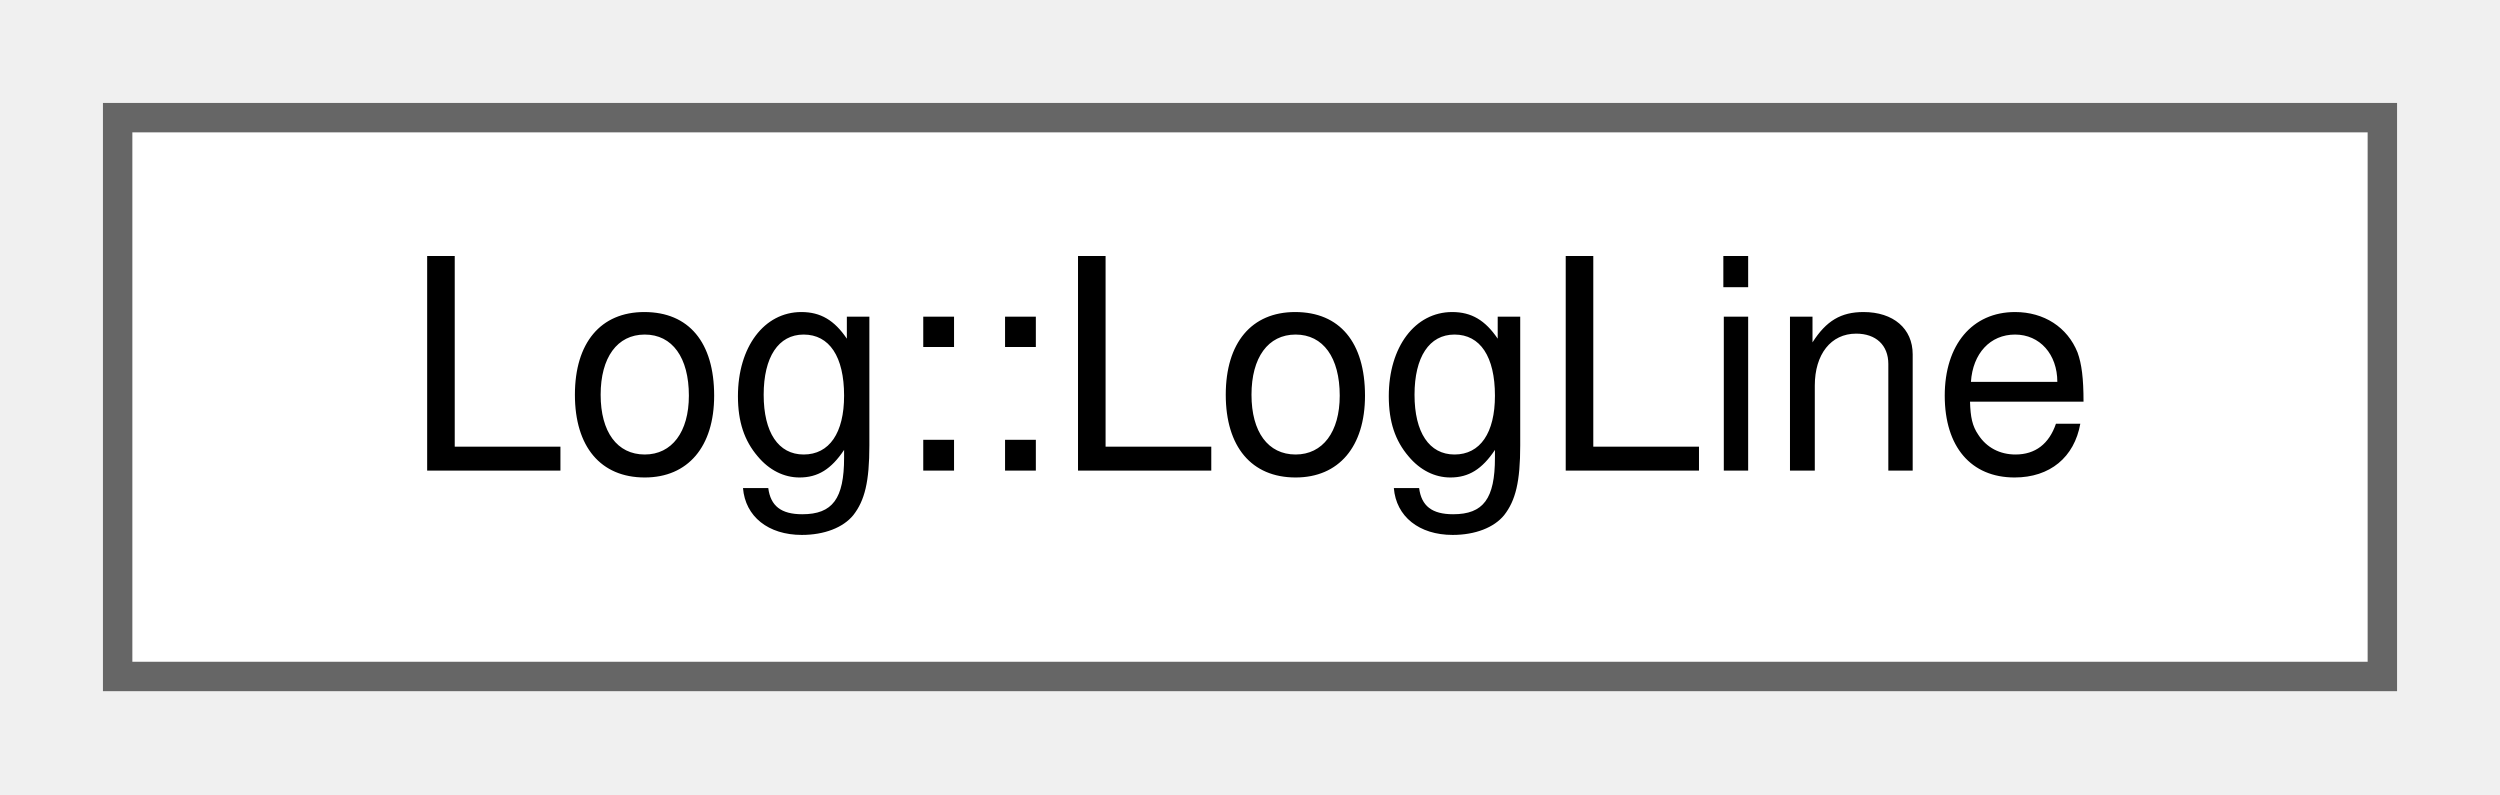
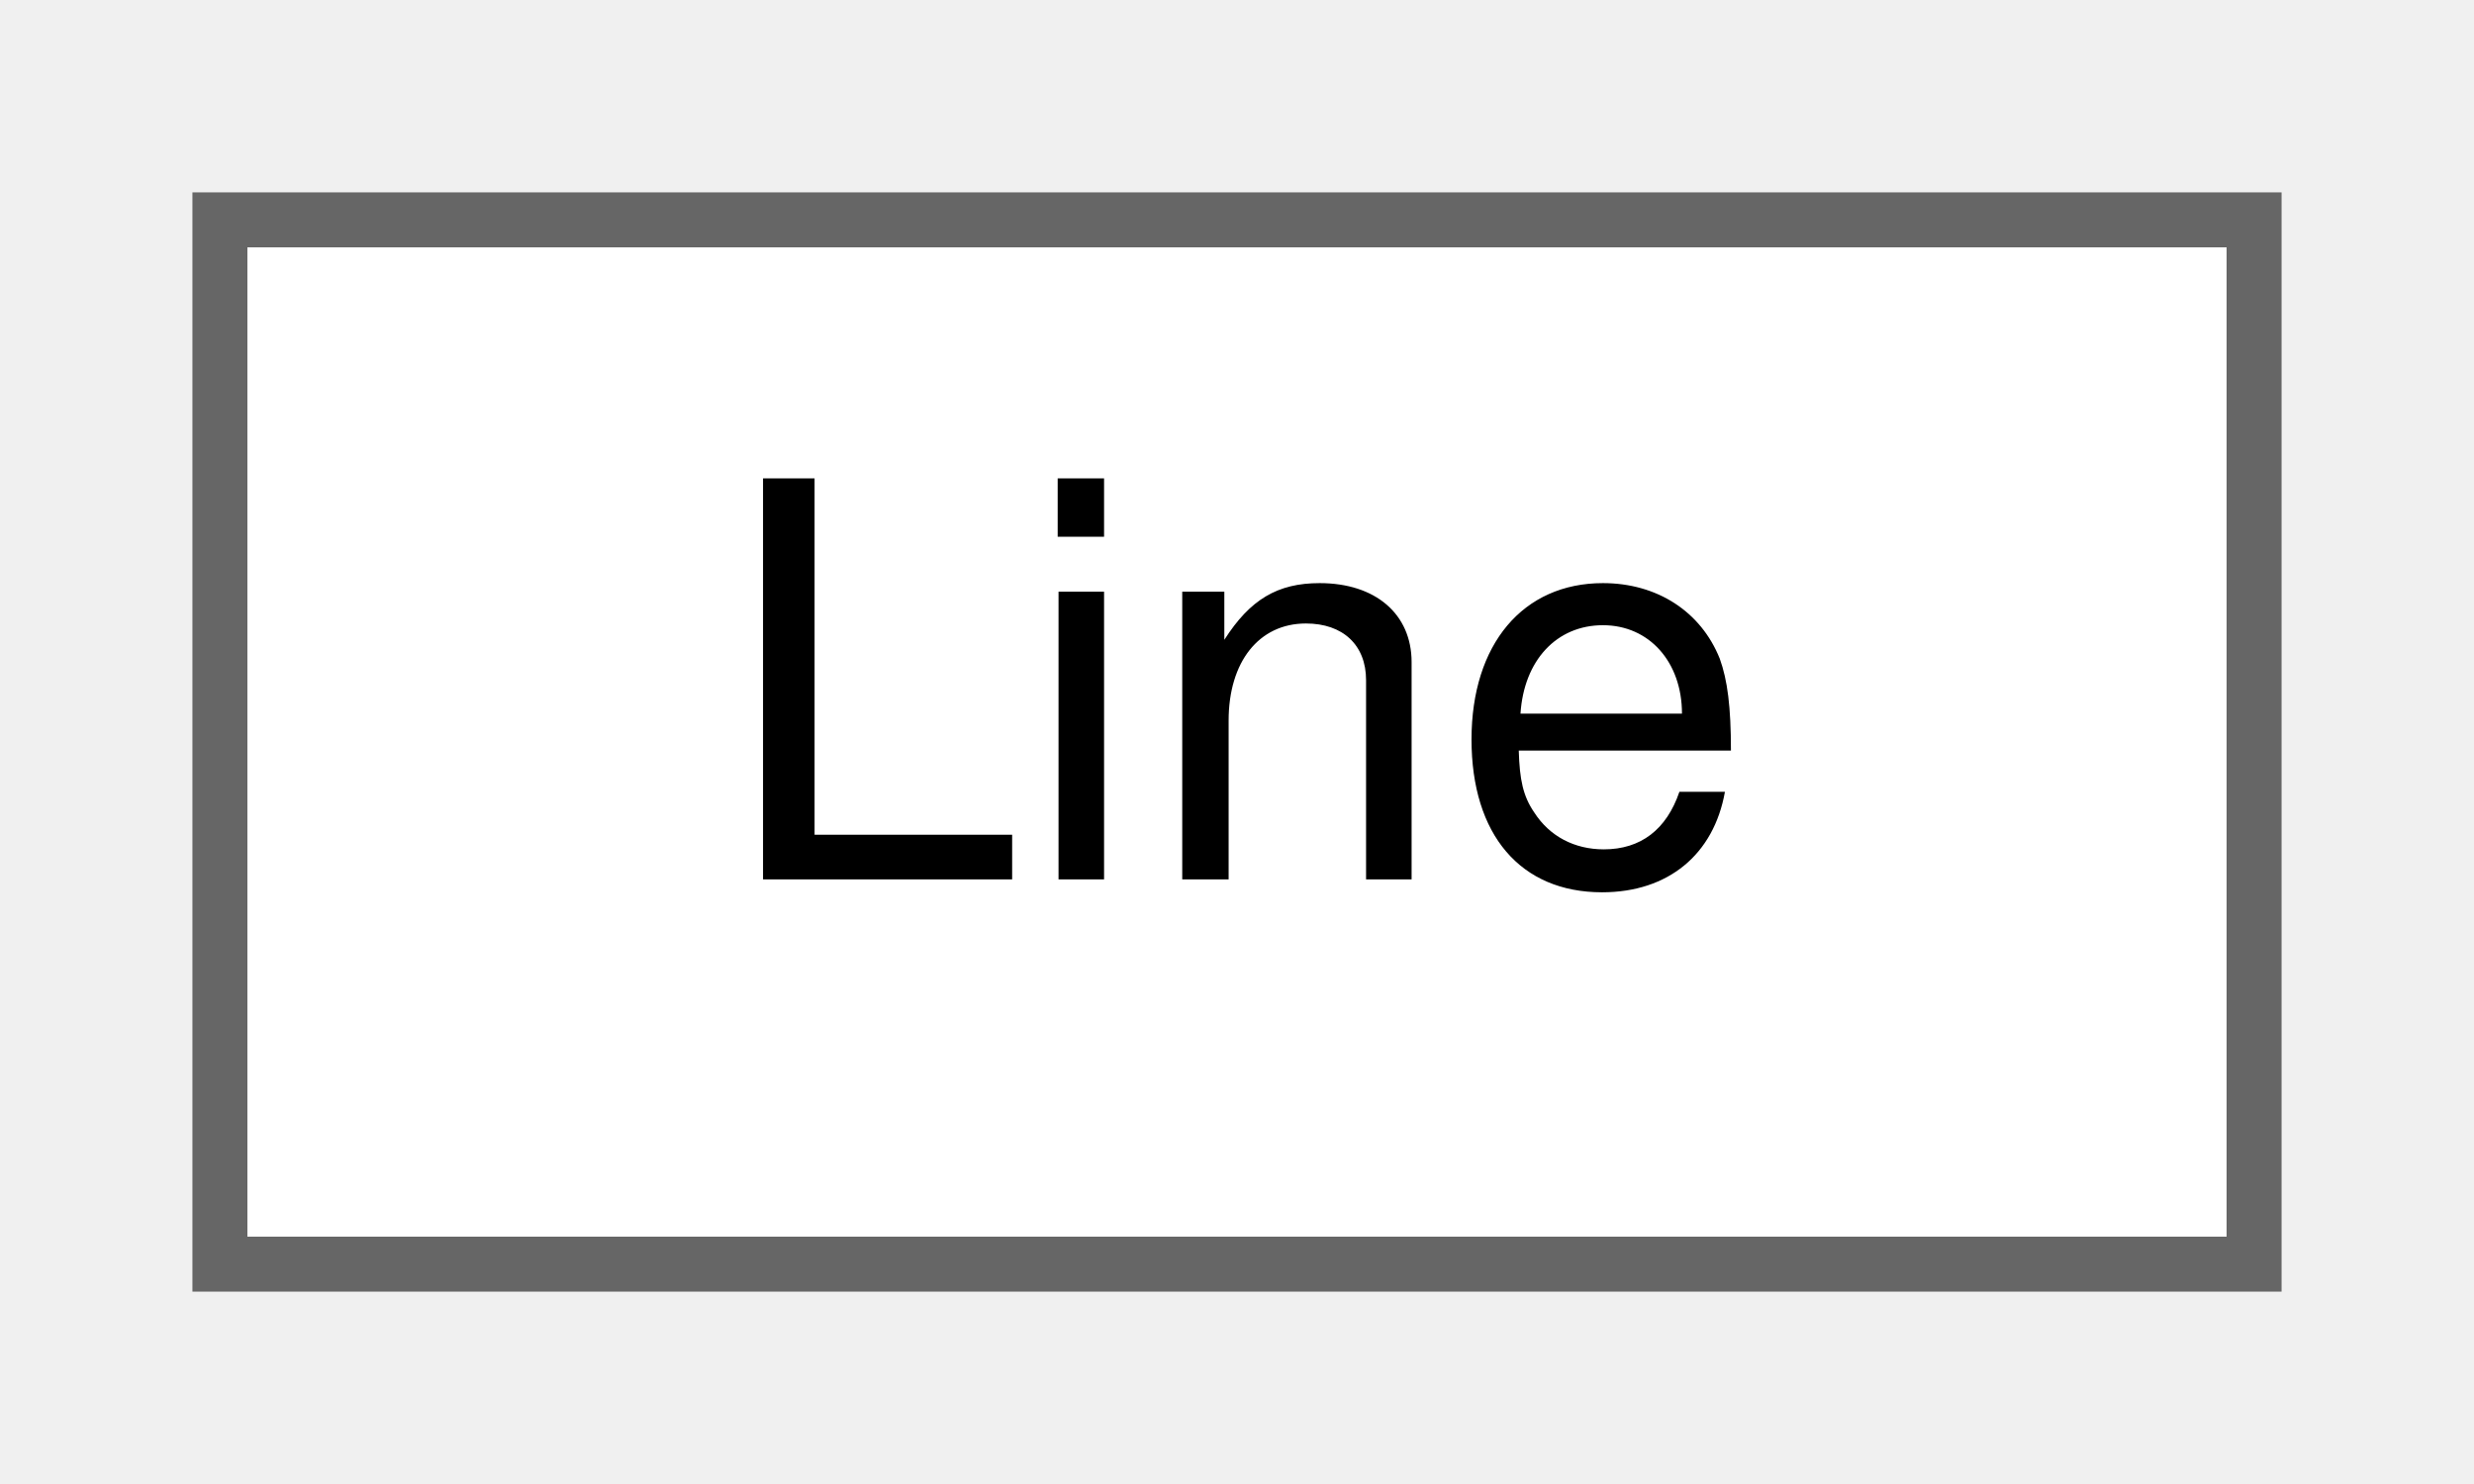
- <svg xmlns="http://www.w3.org/2000/svg" xmlns:xlink="http://www.w3.org/1999/xlink" width="85pt" height="27pt" viewBox="0.00 0.00 85.00 27.00">
+ <svg xmlns="http://www.w3.org/2000/svg" xmlns:xlink="http://www.w3.org/1999/xlink" width="45pt" height="27pt" viewBox="0.00 0.00 45.00 27.00">
  <g id="graph0" class="graph" transform="scale(1 1) rotate(0) translate(4 23)">
    <g id="Node000000" class="node">
      <g id="a_Node000000">
-         <a xlink:href="structwebcface_1_1Message_1_1Log_1_1LogLine.html" target="_top" xlink:title=" ">
-           <polygon fill="white" stroke="#666666" points="77,-19 0,-19 0,0 77,0 77,-19" />
-           <text text-anchor="middle" x="38.5" y="-7" font-family="Helvetica,sans-Serif" font-size="10.00">Log::LogLine</text>
+         <a xlink:href="structwebcface_1_1Components_1_1Geometries_1_1Line.html" target="_top" xlink:title=" ">
+           <polygon fill="white" stroke="#666666" points="37,-19 0,-19 0,0 37,0 37,-19" />
+           <text text-anchor="middle" x="18.5" y="-7" font-family="Helvetica,sans-Serif" font-size="10.00">Line</text>
        </a>
      </g>
    </g>
  </g>
</svg>
